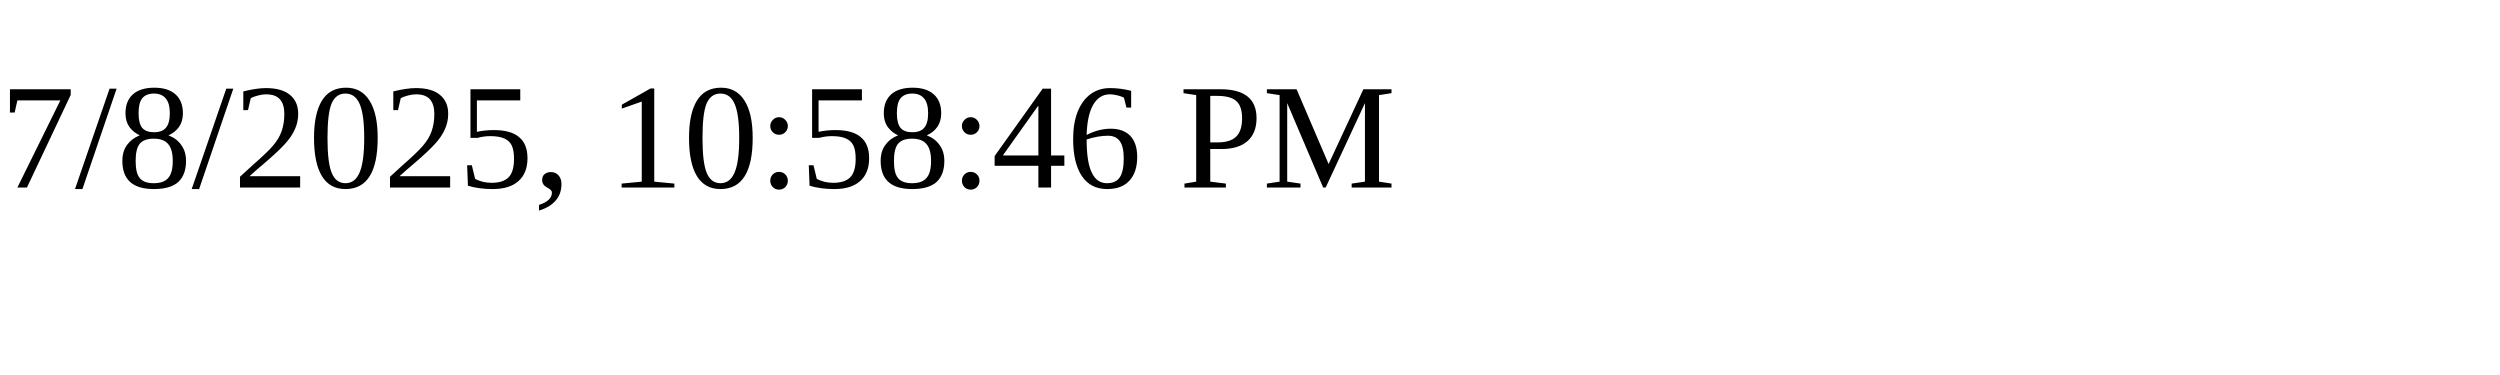
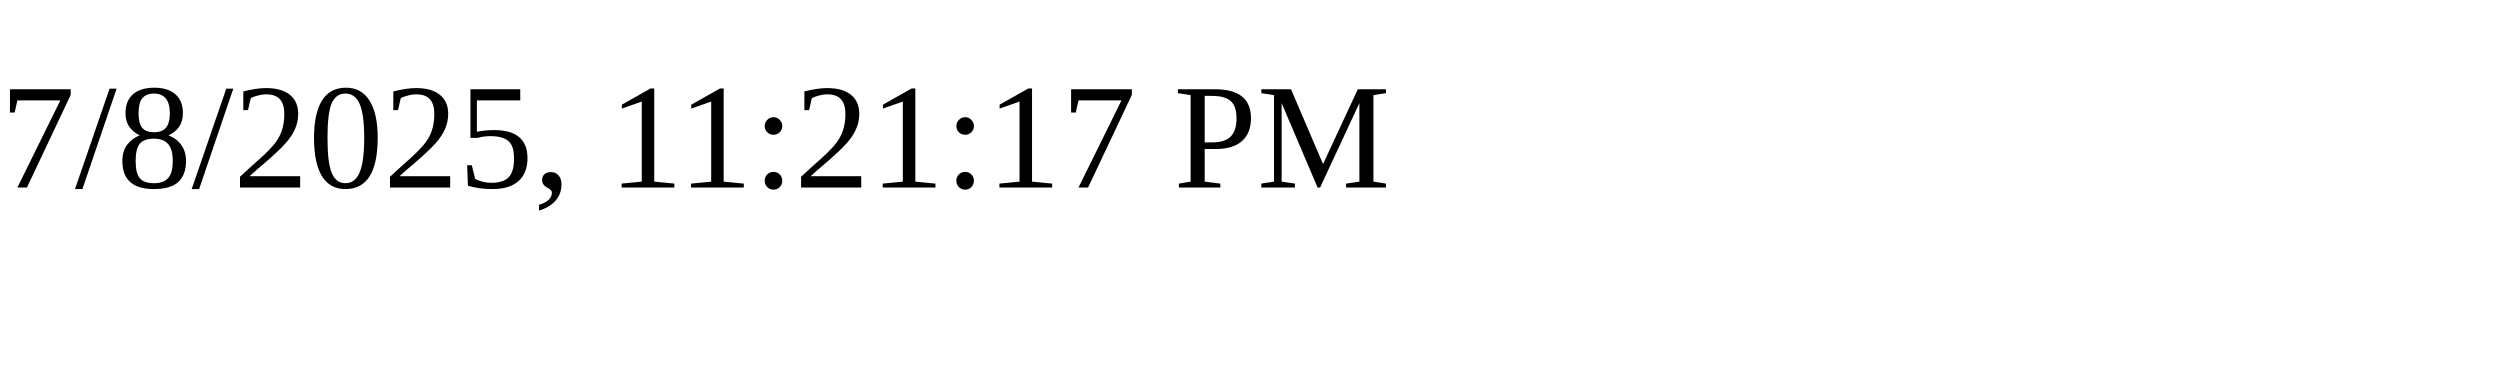
<svg xmlns="http://www.w3.org/2000/svg" height="30" width="200">
-   <text x="0" y="15">7/8/2025, 10:58:46 PM</text>
+   <text x="0" y="15">7/8/2025, 11:21:17 PM</text>
</svg>
